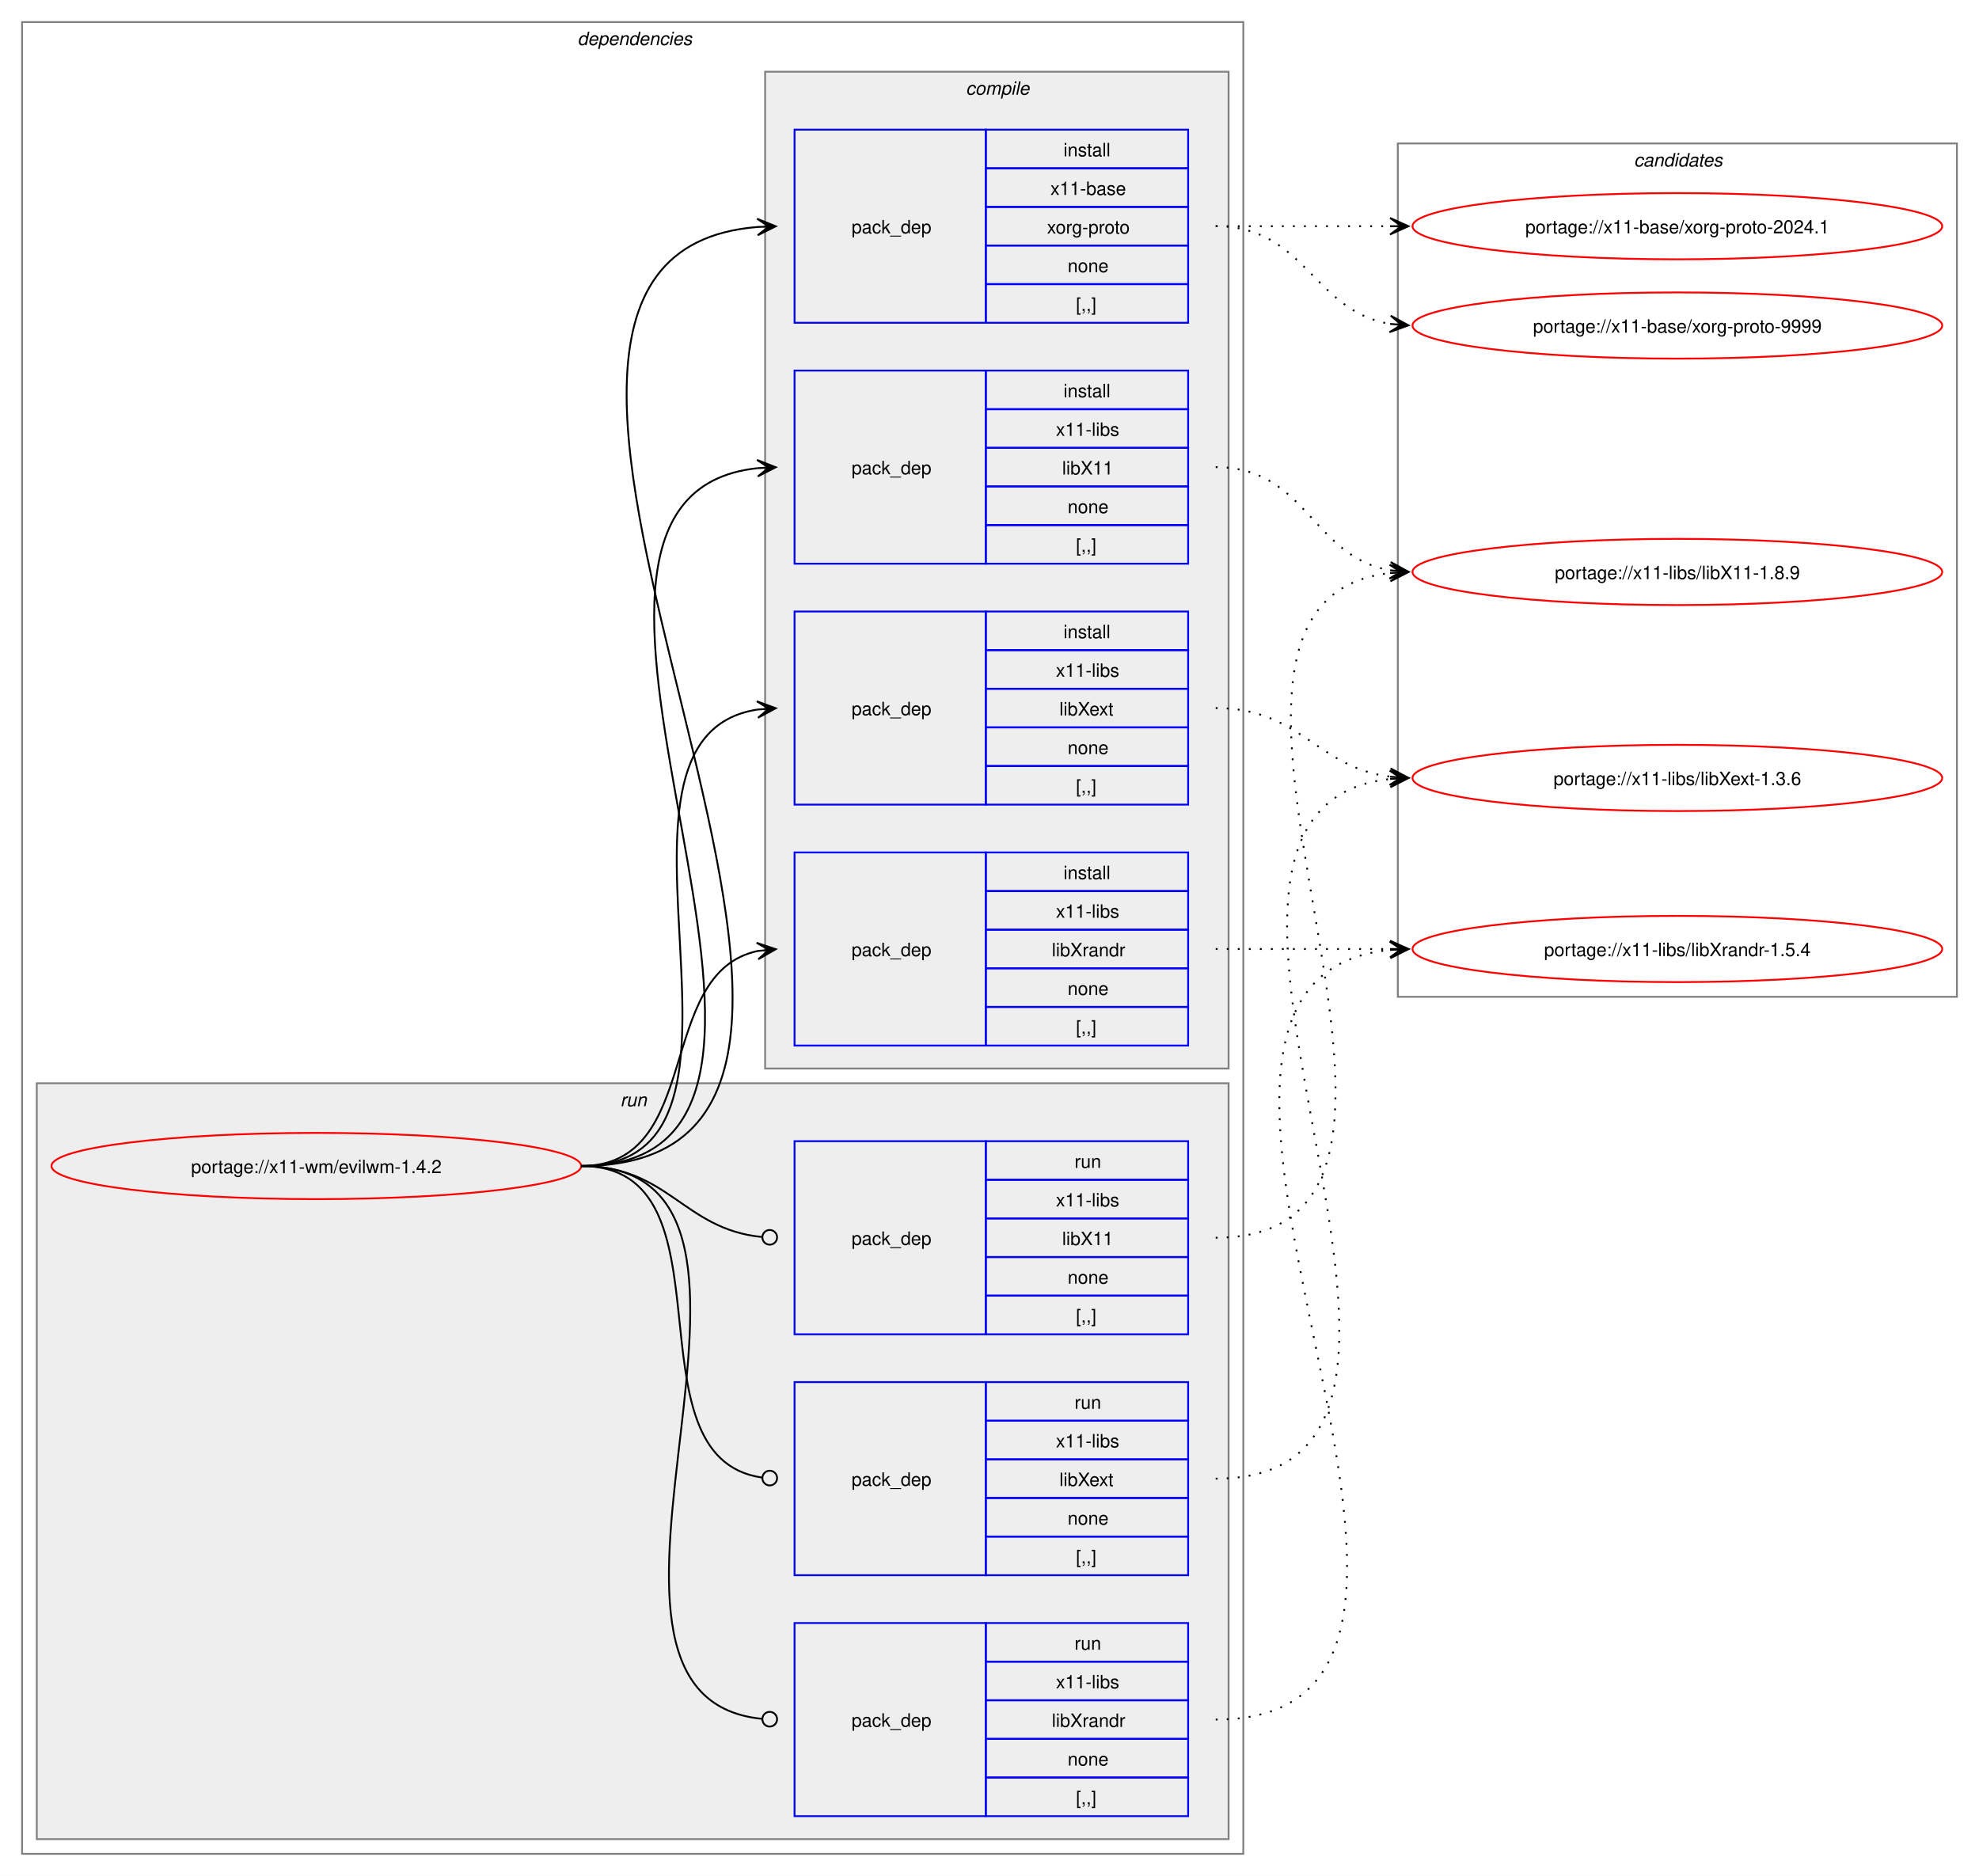
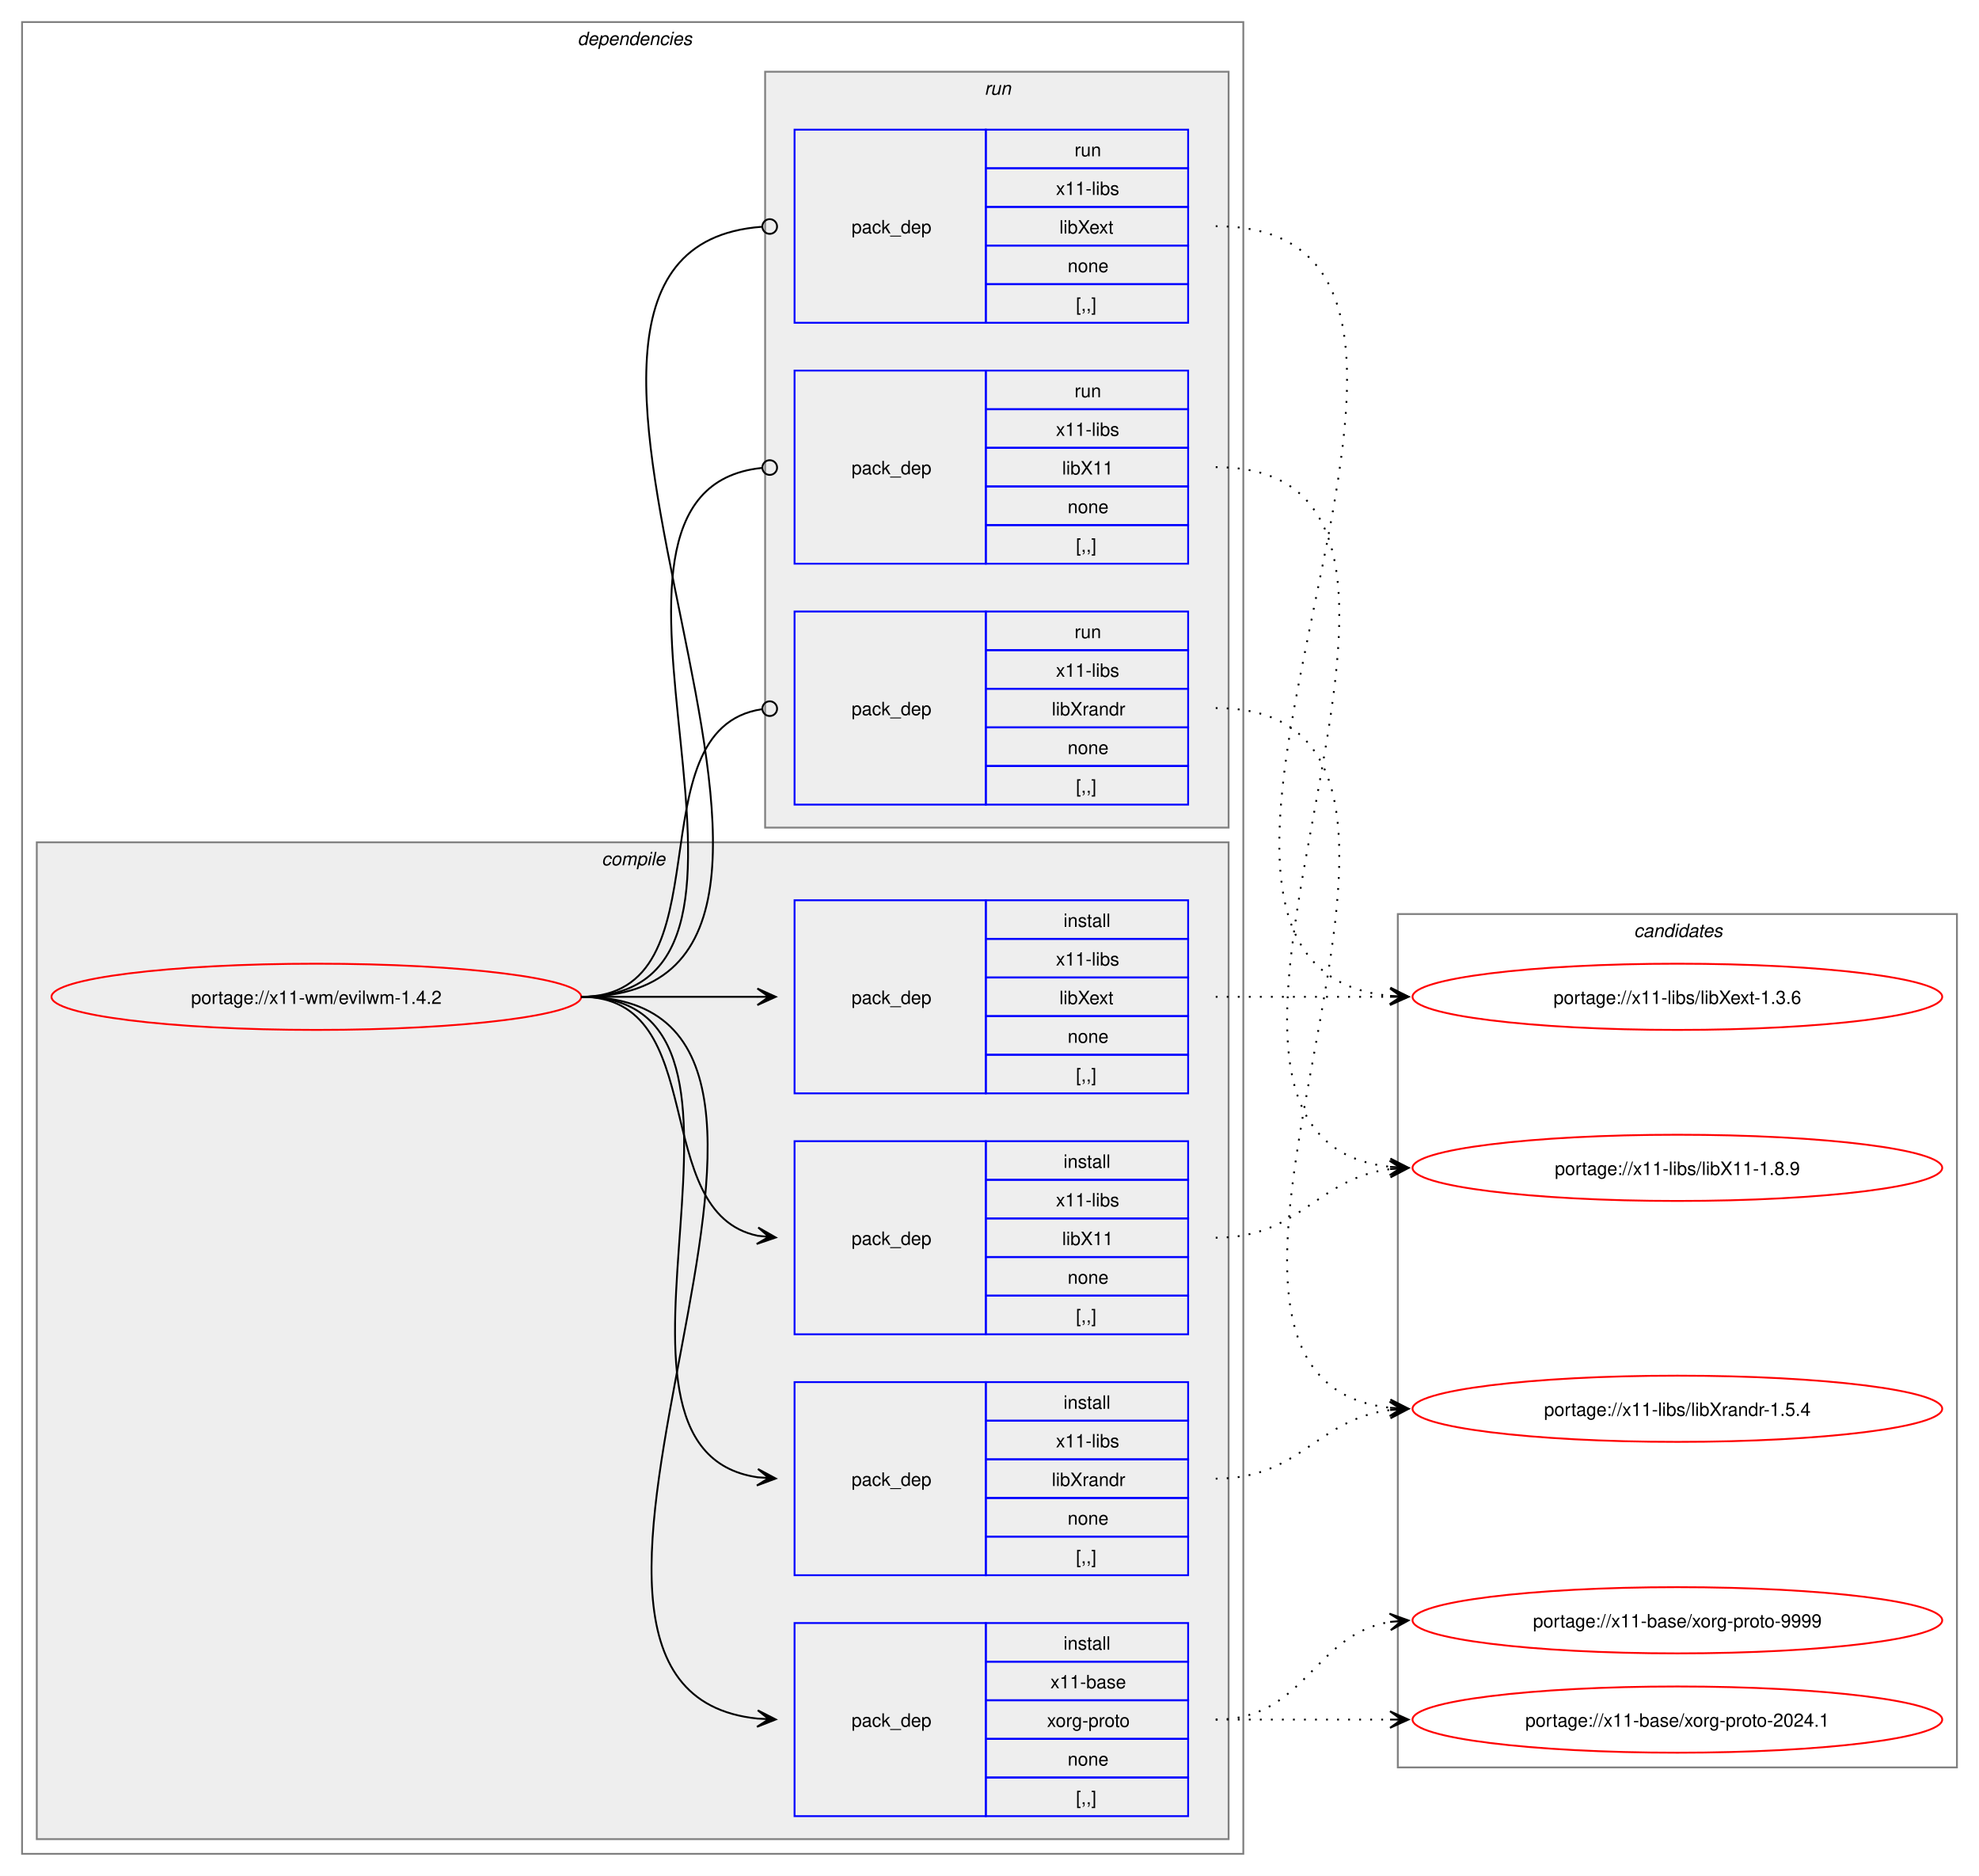
<svg xmlns="http://www.w3.org/2000/svg" xmlns:xlink="http://www.w3.org/1999/xlink" width="1076pt" height="1020pt" viewBox="0.00 0.00 1076.00 1020.00">
  <g id="graph0" class="graph" transform="scale(1 1) rotate(0) translate(4 1016)">
    <polygon fill="white" stroke="none" points="-4,4 -4,-1016 1072,-1016 1072,4 -4,4" />
    <g id="clust2" class="cluster">
      <polygon fill="none" stroke="gray" points="8,-8 8,-1004 672,-1004 672,-8 8,-8" />
      <text text-anchor="start" x="310" y="-991.5" font-family="Helvetica,sans-Serif" font-style="italic" font-size="10.00">dependencies</text>
    </g>
+     <g id="clust3" class="cluster">
+       <polygon fill="#eeeeee" stroke="gray" points="16,-16 16,-558 664,-558 664,-16 16,-16" />
+       <text text-anchor="start" x="323.12" y="-545.5" font-family="Helvetica,sans-Serif" font-style="italic" font-size="10.00">compile</text>
+     </g>
    <g id="clust9" class="cluster">
-       <polygon fill="#eeeeee" stroke="gray" points="16,-16 16,-427 664,-427 664,-16 16,-16" />
-       <text text-anchor="start" x="333.25" y="-414.5" font-family="Helvetica,sans-Serif" font-style="italic" font-size="10.00">run</text>
-     </g>
-     <g id="clust3" class="cluster">
-       <polygon fill="#eeeeee" stroke="gray" points="412,-435 412,-977 664,-977 664,-435 412,-435" />
-       <text text-anchor="start" x="521.12" y="-964.5" font-family="Helvetica,sans-Serif" font-style="italic" font-size="10.00">compile</text>
+       <polygon fill="#eeeeee" stroke="gray" points="412,-566 412,-977 664,-977 664,-566 412,-566" />
+       <text text-anchor="start" x="531.25" y="-964.5" font-family="Helvetica,sans-Serif" font-style="italic" font-size="10.00">run</text>
    </g>
    <g id="clust13" class="cluster">
-       <polygon fill="none" stroke="gray" points="756,-474 756,-938 1060,-938 1060,-474 756,-474" />
-       <text text-anchor="start" x="884.38" y="-925.5" font-family="Helvetica,sans-Serif" font-style="italic" font-size="10.00">candidates</text>
+       <polygon fill="none" stroke="gray" points="756,-55 756,-519 1060,-519 1060,-55 756,-55" />
+       <text text-anchor="start" x="884.38" y="-506.5" font-family="Helvetica,sans-Serif" font-style="italic" font-size="10.00">candidates</text>
    </g>
    <g id="node1" class="node">
      <g id="a_node1">
        <a xlink:href="../x11-wm/evilwm-1.4.2.svg" xlink:title="portage://x11-wm/evilwm-1.4.2">
-           <ellipse fill="none" stroke="red" cx="168" cy="-382" rx="144" ry="18" />
-           <text text-anchor="middle" x="168" y="-378.12" font-family="Helvetica,sans-Serif" font-size="10.00">portage://x11-wm/evilwm-1.4.2</text>
+           <ellipse fill="none" stroke="red" cx="168" cy="-474" rx="144" ry="18" />
+           <text text-anchor="middle" x="168" y="-470.12" font-family="Helvetica,sans-Serif" font-size="10.00">portage://x11-wm/evilwm-1.4.2</text>
        </a>
      </g>
    </g>
    <g id="node2" class="node">
-       <polygon fill="none" stroke="blue" points="428,-840.5 428,-945.5 532,-945.5 532,-840.5 428,-840.5" />
-       <text text-anchor="start" x="459" y="-889.12" font-family="Helvetica,sans-Serif" font-size="10.00">pack_dep</text>
-       <polygon fill="none" stroke="blue" points="532,-924.5 532,-945.5 642,-945.5 642,-924.5 532,-924.5" />
-       <text text-anchor="start" x="574.25" y="-931" font-family="Helvetica,sans-Serif" font-size="10.00">install</text>
-       <polygon fill="none" stroke="blue" points="532,-903.5 532,-924.5 642,-924.5 642,-903.5 532,-903.5" />
-       <text text-anchor="start" x="567.12" y="-910" font-family="Helvetica,sans-Serif" font-size="10.00">x11-base</text>
-       <polygon fill="none" stroke="blue" points="532,-882.5 532,-903.5 642,-903.5 642,-882.5 532,-882.5" />
-       <text text-anchor="start" x="565.25" y="-889" font-family="Helvetica,sans-Serif" font-size="10.00">xorg-proto</text>
-       <polygon fill="none" stroke="blue" points="532,-861.5 532,-882.5 642,-882.5 642,-861.5 532,-861.5" />
-       <text text-anchor="start" x="576.5" y="-868" font-family="Helvetica,sans-Serif" font-size="10.00">none</text>
-       <polygon fill="none" stroke="blue" points="532,-840.5 532,-861.5 642,-861.5 642,-840.5 532,-840.5" />
-       <text text-anchor="start" x="581" y="-847" font-family="Helvetica,sans-Serif" font-size="10.00">[,,]</text>
+       <polygon fill="none" stroke="blue" points="428,-28.5 428,-133.5 532,-133.5 532,-28.5 428,-28.5" />
+       <text text-anchor="start" x="459" y="-77.12" font-family="Helvetica,sans-Serif" font-size="10.00">pack_dep</text>
+       <polygon fill="none" stroke="blue" points="532,-112.5 532,-133.5 642,-133.5 642,-112.5 532,-112.5" />
+       <text text-anchor="start" x="574.25" y="-119" font-family="Helvetica,sans-Serif" font-size="10.00">install</text>
+       <polygon fill="none" stroke="blue" points="532,-91.5 532,-112.5 642,-112.5 642,-91.5 532,-91.5" />
+       <text text-anchor="start" x="567.12" y="-98" font-family="Helvetica,sans-Serif" font-size="10.00">x11-base</text>
+       <polygon fill="none" stroke="blue" points="532,-70.5 532,-91.5 642,-91.5 642,-70.5 532,-70.5" />
+       <text text-anchor="start" x="565.25" y="-77" font-family="Helvetica,sans-Serif" font-size="10.00">xorg-proto</text>
+       <polygon fill="none" stroke="blue" points="532,-49.5 532,-70.5 642,-70.5 642,-49.5 532,-49.5" />
+       <text text-anchor="start" x="576.5" y="-56" font-family="Helvetica,sans-Serif" font-size="10.00">none</text>
+       <polygon fill="none" stroke="blue" points="532,-28.5 532,-49.5 642,-49.5 642,-28.5 532,-28.5" />
+       <text text-anchor="start" x="581" y="-35" font-family="Helvetica,sans-Serif" font-size="10.00">[,,]</text>
    </g>
    <g id="edge1" class="edge">
-       <path fill="none" stroke="black" d="M312,-382C540.18,-382 198.66,-876.17 407.93,-892.58" />
-       <polygon fill="black" stroke="black" points="417.78,-892.95 407.62,-897.07 414,-892.81 407.79,-892.58 407.79,-892.58 407.79,-892.58 414,-892.81 407.96,-888.08 417.78,-892.95" />
+       <path fill="none" stroke="black" d="M312,-474C489.14,-474 248.73,-97.71 407.93,-81.54" />
+       <polygon fill="black" stroke="black" points="417.78,-81.06 408.01,-86.04 414.01,-81.24 407.79,-81.54 407.79,-81.54 407.79,-81.54 414.01,-81.24 407.58,-77.05 417.78,-81.06" />
    </g>
    <g id="node3" class="node">
+       <polygon fill="none" stroke="blue" points="428,-290.5 428,-395.5 532,-395.5 532,-290.5 428,-290.5" />
+       <text text-anchor="start" x="459" y="-339.12" font-family="Helvetica,sans-Serif" font-size="10.00">pack_dep</text>
+       <polygon fill="none" stroke="blue" points="532,-374.5 532,-395.5 642,-395.5 642,-374.5 532,-374.5" />
+       <text text-anchor="start" x="574.25" y="-381" font-family="Helvetica,sans-Serif" font-size="10.00">install</text>
+       <polygon fill="none" stroke="blue" points="532,-353.5 532,-374.5 642,-374.5 642,-353.5 532,-353.5" />
+       <text text-anchor="start" x="570.12" y="-360" font-family="Helvetica,sans-Serif" font-size="10.00">x11-libs</text>
+       <polygon fill="none" stroke="blue" points="532,-332.5 532,-353.5 642,-353.5 642,-332.5 532,-332.5" />
+       <text text-anchor="start" x="573.5" y="-339" font-family="Helvetica,sans-Serif" font-size="10.00">libX11</text>
+       <polygon fill="none" stroke="blue" points="532,-311.5 532,-332.5 642,-332.5 642,-311.5 532,-311.5" />
+       <text text-anchor="start" x="576.5" y="-318" font-family="Helvetica,sans-Serif" font-size="10.00">none</text>
+       <polygon fill="none" stroke="blue" points="532,-290.5 532,-311.5 642,-311.5 642,-290.5 532,-290.5" />
+       <text text-anchor="start" x="581" y="-297" font-family="Helvetica,sans-Serif" font-size="10.00">[,,]</text>
+     </g>
+     <g id="edge2" class="edge">
+       <path fill="none" stroke="black" d="M312,-474C383.21,-474 348.07,-356.45 408.06,-344.05" />
+       <polygon fill="black" stroke="black" points="417.79,-343.12 408.27,-348.56 414.02,-343.48 407.83,-344.08 407.83,-344.08 407.83,-344.08 414.02,-343.48 407.4,-339.6 417.79,-343.12" />
+     </g>
+     <g id="node4" class="node">
+       <polygon fill="none" stroke="blue" points="428,-421.5 428,-526.5 532,-526.5 532,-421.5 428,-421.5" />
+       <text text-anchor="start" x="459" y="-470.12" font-family="Helvetica,sans-Serif" font-size="10.00">pack_dep</text>
+       <polygon fill="none" stroke="blue" points="532,-505.5 532,-526.5 642,-526.5 642,-505.5 532,-505.5" />
+       <text text-anchor="start" x="574.25" y="-512" font-family="Helvetica,sans-Serif" font-size="10.00">install</text>
+       <polygon fill="none" stroke="blue" points="532,-484.5 532,-505.5 642,-505.5 642,-484.5 532,-484.5" />
+       <text text-anchor="start" x="570.12" y="-491" font-family="Helvetica,sans-Serif" font-size="10.00">x11-libs</text>
+       <polygon fill="none" stroke="blue" points="532,-463.5 532,-484.5 642,-484.5 642,-463.5 532,-463.5" />
+       <text text-anchor="start" x="572" y="-470" font-family="Helvetica,sans-Serif" font-size="10.00">libXext</text>
+       <polygon fill="none" stroke="blue" points="532,-442.5 532,-463.5 642,-463.5 642,-442.5 532,-442.5" />
+       <text text-anchor="start" x="576.5" y="-449" font-family="Helvetica,sans-Serif" font-size="10.00">none</text>
+       <polygon fill="none" stroke="blue" points="532,-421.5 532,-442.5 642,-442.5 642,-421.5 532,-421.5" />
+       <text text-anchor="start" x="581" y="-428" font-family="Helvetica,sans-Serif" font-size="10.00">[,,]</text>
+     </g>
+     <g id="edge3" class="edge">
+       <path fill="none" stroke="black" d="M312,-474C355.65,-474 369.25,-474 407.98,-474" />
+       <polygon fill="black" stroke="black" points="417.78,-474 407.78,-478.5 414,-474 407.78,-474 407.78,-474 407.78,-474 414,-474 407.78,-469.5 417.78,-474" />
+     </g>
+     <g id="node5" class="node">
+       <polygon fill="none" stroke="blue" points="428,-159.5 428,-264.5 532,-264.5 532,-159.5 428,-159.5" />
+       <text text-anchor="start" x="459" y="-208.12" font-family="Helvetica,sans-Serif" font-size="10.00">pack_dep</text>
+       <polygon fill="none" stroke="blue" points="532,-243.5 532,-264.5 642,-264.5 642,-243.5 532,-243.5" />
+       <text text-anchor="start" x="574.25" y="-250" font-family="Helvetica,sans-Serif" font-size="10.00">install</text>
+       <polygon fill="none" stroke="blue" points="532,-222.5 532,-243.5 642,-243.5 642,-222.5 532,-222.5" />
+       <text text-anchor="start" x="570.12" y="-229" font-family="Helvetica,sans-Serif" font-size="10.00">x11-libs</text>
+       <polygon fill="none" stroke="blue" points="532,-201.5 532,-222.5 642,-222.5 642,-201.5 532,-201.5" />
+       <text text-anchor="start" x="567.88" y="-208" font-family="Helvetica,sans-Serif" font-size="10.00">libXrandr</text>
+       <polygon fill="none" stroke="blue" points="532,-180.5 532,-201.5 642,-201.5 642,-180.5 532,-180.5" />
+       <text text-anchor="start" x="576.5" y="-187" font-family="Helvetica,sans-Serif" font-size="10.00">none</text>
+       <polygon fill="none" stroke="blue" points="532,-159.5 532,-180.5 642,-180.5 642,-159.5 532,-159.5" />
+       <text text-anchor="start" x="581" y="-166" font-family="Helvetica,sans-Serif" font-size="10.00">[,,]</text>
+     </g>
+     <g id="edge4" class="edge">
+       <path fill="none" stroke="black" d="M312,-474C433.85,-474 301.99,-228.12 407.98,-212.75" />
+       <polygon fill="black" stroke="black" points="417.78,-212.08 408.11,-217.25 414.01,-212.34 407.81,-212.76 407.81,-212.76 407.81,-212.76 414.01,-212.34 407.5,-208.27 417.78,-212.08" />
+     </g>
+     <g id="node6" class="node">
      <polygon fill="none" stroke="blue" points="428,-709.5 428,-814.5 532,-814.5 532,-709.5 428,-709.5" />
      <text text-anchor="start" x="459" y="-758.12" font-family="Helvetica,sans-Serif" font-size="10.00">pack_dep</text>
      <polygon fill="none" stroke="blue" points="532,-793.5 532,-814.5 642,-814.5 642,-793.5 532,-793.5" />
-       <text text-anchor="start" x="574.25" y="-800" font-family="Helvetica,sans-Serif" font-size="10.00">install</text>
+       <text text-anchor="start" x="580.25" y="-800" font-family="Helvetica,sans-Serif" font-size="10.00">run</text>
      <polygon fill="none" stroke="blue" points="532,-772.5 532,-793.5 642,-793.5 642,-772.5 532,-772.5" />
      <text text-anchor="start" x="570.12" y="-779" font-family="Helvetica,sans-Serif" font-size="10.00">x11-libs</text>
      <polygon fill="none" stroke="blue" points="532,-751.5 532,-772.5 642,-772.5 642,-751.5 532,-751.5" />
      <text text-anchor="start" x="573.5" y="-758" font-family="Helvetica,sans-Serif" font-size="10.00">libX11</text>
      <polygon fill="none" stroke="blue" points="532,-730.5 532,-751.5 642,-751.5 642,-730.5 532,-730.5" />
      <text text-anchor="start" x="576.5" y="-737" font-family="Helvetica,sans-Serif" font-size="10.00">none</text>
      <polygon fill="none" stroke="blue" points="532,-709.5 532,-730.5 642,-730.5 642,-709.5 532,-709.5" />
      <text text-anchor="start" x="581" y="-716" font-family="Helvetica,sans-Serif" font-size="10.00">[,,]</text>
    </g>
-     <g id="edge2" class="edge">
-       <path fill="none" stroke="black" d="M312,-382C483.52,-382 254.29,-745.12 407.8,-761.43" />
-       <polygon fill="black" stroke="black" points="417.78,-761.94 407.57,-765.93 414.01,-761.75 407.8,-761.43 407.8,-761.43 407.8,-761.43 414.01,-761.75 408.02,-756.94 417.78,-761.94" />
-     </g>
-     <g id="node4" class="node">
+     <g id="edge5" class="edge">
+       <path fill="none" stroke="black" d="M312,-474C445.48,-474 289.76,-749.21 410.25,-761.57" />
+       <ellipse fill="none" stroke="black" cx="414.51" cy="-761.78" rx="4" ry="4" />
+     </g>
+     <g id="node7" class="node">
+       <polygon fill="none" stroke="blue" points="428,-840.5 428,-945.5 532,-945.5 532,-840.5 428,-840.5" />
+       <text text-anchor="start" x="459" y="-889.12" font-family="Helvetica,sans-Serif" font-size="10.00">pack_dep</text>
+       <polygon fill="none" stroke="blue" points="532,-924.5 532,-945.5 642,-945.5 642,-924.5 532,-924.5" />
+       <text text-anchor="start" x="580.25" y="-931" font-family="Helvetica,sans-Serif" font-size="10.00">run</text>
+       <polygon fill="none" stroke="blue" points="532,-903.5 532,-924.5 642,-924.5 642,-903.5 532,-903.5" />
+       <text text-anchor="start" x="570.12" y="-910" font-family="Helvetica,sans-Serif" font-size="10.00">x11-libs</text>
+       <polygon fill="none" stroke="blue" points="532,-882.5 532,-903.5 642,-903.5 642,-882.5 532,-882.5" />
+       <text text-anchor="start" x="572" y="-889" font-family="Helvetica,sans-Serif" font-size="10.00">libXext</text>
+       <polygon fill="none" stroke="blue" points="532,-861.5 532,-882.5 642,-882.5 642,-861.5 532,-861.5" />
+       <text text-anchor="start" x="576.5" y="-868" font-family="Helvetica,sans-Serif" font-size="10.00">none</text>
+       <polygon fill="none" stroke="blue" points="532,-840.5 532,-861.5 642,-861.5 642,-840.5 532,-840.5" />
+       <text text-anchor="start" x="581" y="-847" font-family="Helvetica,sans-Serif" font-size="10.00">[,,]</text>
+     </g>
+     <g id="edge6" class="edge">
+       <path fill="none" stroke="black" d="M312,-474C501.1,-474 235.62,-879.61 410.07,-892.68" />
+       <ellipse fill="none" stroke="black" cx="414.5" cy="-892.84" rx="4" ry="4" />
+     </g>
+     <g id="node8" class="node">
      <polygon fill="none" stroke="blue" points="428,-578.5 428,-683.5 532,-683.5 532,-578.5 428,-578.5" />
      <text text-anchor="start" x="459" y="-627.12" font-family="Helvetica,sans-Serif" font-size="10.00">pack_dep</text>
      <polygon fill="none" stroke="blue" points="532,-662.5 532,-683.5 642,-683.5 642,-662.5 532,-662.5" />
-       <text text-anchor="start" x="574.25" y="-669" font-family="Helvetica,sans-Serif" font-size="10.00">install</text>
+       <text text-anchor="start" x="580.25" y="-669" font-family="Helvetica,sans-Serif" font-size="10.00">run</text>
      <polygon fill="none" stroke="blue" points="532,-641.5 532,-662.5 642,-662.5 642,-641.5 532,-641.5" />
      <text text-anchor="start" x="570.12" y="-648" font-family="Helvetica,sans-Serif" font-size="10.00">x11-libs</text>
      <polygon fill="none" stroke="blue" points="532,-620.5 532,-641.5 642,-641.5 642,-620.5 532,-620.5" />
-       <text text-anchor="start" x="572" y="-627" font-family="Helvetica,sans-Serif" font-size="10.00">libXext</text>
+       <text text-anchor="start" x="567.88" y="-627" font-family="Helvetica,sans-Serif" font-size="10.00">libXrandr</text>
      <polygon fill="none" stroke="blue" points="532,-599.5 532,-620.5 642,-620.5 642,-599.5 532,-599.5" />
      <text text-anchor="start" x="576.5" y="-606" font-family="Helvetica,sans-Serif" font-size="10.00">none</text>
      <polygon fill="none" stroke="blue" points="532,-578.5 532,-599.5 642,-599.5 642,-578.5 532,-578.5" />
      <text text-anchor="start" x="581" y="-585" font-family="Helvetica,sans-Serif" font-size="10.00">[,,]</text>
    </g>
-     <g id="edge3" class="edge">
-       <path fill="none" stroke="black" d="M312,-382C428.45,-382 307.16,-614.74 407.82,-630.19" />
-       <polygon fill="black" stroke="black" points="417.78,-630.91 407.49,-634.68 414.01,-630.64 407.81,-630.19 407.81,-630.19 407.81,-630.19 414.01,-630.64 408.13,-625.71 417.78,-630.91" />
-     </g>
-     <g id="node5" class="node">
-       <polygon fill="none" stroke="blue" points="428,-447.5 428,-552.5 532,-552.5 532,-447.5 428,-447.5" />
-       <text text-anchor="start" x="459" y="-496.12" font-family="Helvetica,sans-Serif" font-size="10.00">pack_dep</text>
-       <polygon fill="none" stroke="blue" points="532,-531.5 532,-552.5 642,-552.5 642,-531.5 532,-531.5" />
-       <text text-anchor="start" x="574.25" y="-538" font-family="Helvetica,sans-Serif" font-size="10.00">install</text>
-       <polygon fill="none" stroke="blue" points="532,-510.5 532,-531.5 642,-531.5 642,-510.5 532,-510.5" />
-       <text text-anchor="start" x="570.12" y="-517" font-family="Helvetica,sans-Serif" font-size="10.00">x11-libs</text>
-       <polygon fill="none" stroke="blue" points="532,-489.5 532,-510.5 642,-510.5 642,-489.5 532,-489.5" />
-       <text text-anchor="start" x="567.88" y="-496" font-family="Helvetica,sans-Serif" font-size="10.00">libXrandr</text>
-       <polygon fill="none" stroke="blue" points="532,-468.5 532,-489.5 642,-489.5 642,-468.5 532,-468.5" />
-       <text text-anchor="start" x="576.5" y="-475" font-family="Helvetica,sans-Serif" font-size="10.00">none</text>
-       <polygon fill="none" stroke="blue" points="532,-447.5 532,-468.5 642,-468.5 642,-447.5 532,-447.5" />
-       <text text-anchor="start" x="581" y="-454" font-family="Helvetica,sans-Serif" font-size="10.00">[,,]</text>
-     </g>
-     <g id="edge4" class="edge">
-       <path fill="none" stroke="black" d="M312,-382C378.79,-382 351.79,-487.01 407.95,-498.91" />
-       <polygon fill="black" stroke="black" points="417.79,-499.88 407.39,-503.37 414.02,-499.51 407.84,-498.9 407.84,-498.9 407.84,-498.9 414.02,-499.51 408.28,-494.42 417.79,-499.88" />
-     </g>
-     <g id="node6" class="node">
-       <polygon fill="none" stroke="blue" points="428,-290.5 428,-395.5 532,-395.5 532,-290.5 428,-290.5" />
-       <text text-anchor="start" x="459" y="-339.12" font-family="Helvetica,sans-Serif" font-size="10.00">pack_dep</text>
-       <polygon fill="none" stroke="blue" points="532,-374.5 532,-395.5 642,-395.5 642,-374.5 532,-374.5" />
-       <text text-anchor="start" x="580.25" y="-381" font-family="Helvetica,sans-Serif" font-size="10.00">run</text>
-       <polygon fill="none" stroke="blue" points="532,-353.5 532,-374.5 642,-374.5 642,-353.5 532,-353.5" />
-       <text text-anchor="start" x="570.12" y="-360" font-family="Helvetica,sans-Serif" font-size="10.00">x11-libs</text>
-       <polygon fill="none" stroke="blue" points="532,-332.5 532,-353.5 642,-353.5 642,-332.5 532,-332.5" />
-       <text text-anchor="start" x="573.5" y="-339" font-family="Helvetica,sans-Serif" font-size="10.00">libX11</text>
-       <polygon fill="none" stroke="blue" points="532,-311.5 532,-332.5 642,-332.5 642,-311.5 532,-311.5" />
-       <text text-anchor="start" x="576.5" y="-318" font-family="Helvetica,sans-Serif" font-size="10.00">none</text>
-       <polygon fill="none" stroke="blue" points="532,-290.5 532,-311.5 642,-311.5 642,-290.5 532,-290.5" />
-       <text text-anchor="start" x="581" y="-297" font-family="Helvetica,sans-Serif" font-size="10.00">[,,]</text>
-     </g>
-     <g id="edge5" class="edge">
-       <path fill="none" stroke="black" d="M312,-382C359.45,-382 367.49,-347.72 410.01,-343.44" />
-       <ellipse fill="none" stroke="black" cx="414.51" cy="-343.22" rx="4" ry="4" />
-     </g>
-     <g id="node7" class="node">
-       <polygon fill="none" stroke="blue" points="428,-159.5 428,-264.5 532,-264.5 532,-159.5 428,-159.5" />
-       <text text-anchor="start" x="459" y="-208.12" font-family="Helvetica,sans-Serif" font-size="10.00">pack_dep</text>
-       <polygon fill="none" stroke="blue" points="532,-243.5 532,-264.5 642,-264.5 642,-243.5 532,-243.5" />
-       <text text-anchor="start" x="580.25" y="-250" font-family="Helvetica,sans-Serif" font-size="10.00">run</text>
-       <polygon fill="none" stroke="blue" points="532,-222.5 532,-243.5 642,-243.5 642,-222.5 532,-222.5" />
-       <text text-anchor="start" x="570.12" y="-229" font-family="Helvetica,sans-Serif" font-size="10.00">x11-libs</text>
-       <polygon fill="none" stroke="blue" points="532,-201.5 532,-222.5 642,-222.5 642,-201.5 532,-201.5" />
-       <text text-anchor="start" x="572" y="-208" font-family="Helvetica,sans-Serif" font-size="10.00">libXext</text>
-       <polygon fill="none" stroke="blue" points="532,-180.5 532,-201.5 642,-201.5 642,-180.5 532,-180.5" />
-       <text text-anchor="start" x="576.5" y="-187" font-family="Helvetica,sans-Serif" font-size="10.00">none</text>
-       <polygon fill="none" stroke="blue" points="532,-159.5 532,-180.5 642,-180.5 642,-159.5 532,-159.5" />
-       <text text-anchor="start" x="581" y="-166" font-family="Helvetica,sans-Serif" font-size="10.00">[,,]</text>
-     </g>
-     <g id="edge6" class="edge">
-       <path fill="none" stroke="black" d="M312,-382C398.14,-382 334.56,-223.74 410.17,-212.62" />
-       <ellipse fill="none" stroke="black" cx="414.51" cy="-212.31" rx="4" ry="4" />
-     </g>
-     <g id="node8" class="node">
-       <polygon fill="none" stroke="blue" points="428,-28.5 428,-133.5 532,-133.5 532,-28.5 428,-28.5" />
-       <text text-anchor="start" x="459" y="-77.12" font-family="Helvetica,sans-Serif" font-size="10.00">pack_dep</text>
-       <polygon fill="none" stroke="blue" points="532,-112.5 532,-133.5 642,-133.5 642,-112.5 532,-112.5" />
-       <text text-anchor="start" x="580.25" y="-119" font-family="Helvetica,sans-Serif" font-size="10.00">run</text>
-       <polygon fill="none" stroke="blue" points="532,-91.5 532,-112.5 642,-112.5 642,-91.5 532,-91.5" />
-       <text text-anchor="start" x="570.12" y="-98" font-family="Helvetica,sans-Serif" font-size="10.00">x11-libs</text>
-       <polygon fill="none" stroke="blue" points="532,-70.5 532,-91.5 642,-91.5 642,-70.5 532,-70.5" />
-       <text text-anchor="start" x="567.88" y="-77" font-family="Helvetica,sans-Serif" font-size="10.00">libXrandr</text>
-       <polygon fill="none" stroke="blue" points="532,-49.5 532,-70.5 642,-70.5 642,-49.5 532,-49.5" />
-       <text text-anchor="start" x="576.5" y="-56" font-family="Helvetica,sans-Serif" font-size="10.00">none</text>
-       <polygon fill="none" stroke="blue" points="532,-28.5 532,-49.5 642,-49.5 642,-28.5 532,-28.5" />
-       <text text-anchor="start" x="581" y="-35" font-family="Helvetica,sans-Serif" font-size="10.00">[,,]</text>
-     </g>
    <g id="edge7" class="edge">
-       <path fill="none" stroke="black" d="M312,-382C450.93,-382 284.48,-93.79 410.28,-81.41" />
-       <ellipse fill="none" stroke="black" cx="414.5" cy="-81.21" rx="4" ry="4" />
+       <path fill="none" stroke="black" d="M312,-474C393.31,-474 338.95,-619.56 410.19,-630.37" />
+       <ellipse fill="none" stroke="black" cx="414.51" cy="-630.68" rx="4" ry="4" />
    </g>
    <g id="node9" class="node">
      <g id="a_node9">
        <a xlink:href="../x11-base/xorg-proto-2024.1.svg" xlink:title="portage://x11-base/xorg-proto-2024.1">
-           <ellipse fill="none" stroke="red" cx="908" cy="-893" rx="144" ry="18" />
-           <text text-anchor="middle" x="908" y="-889.12" font-family="Helvetica,sans-Serif" font-size="10.00">portage://x11-base/xorg-proto-2024.1</text>
+           <ellipse fill="none" stroke="red" cx="908" cy="-81" rx="144" ry="18" />
+           <text text-anchor="middle" x="908" y="-77.12" font-family="Helvetica,sans-Serif" font-size="10.00">portage://x11-base/xorg-proto-2024.1</text>
        </a>
      </g>
    </g>
    <g id="edge8" class="edge">
-       <path fill="none" stroke="black" stroke-dasharray="1,5" d="M657,-893C700.25,-893 713.72,-893 752.08,-893" />
-       <polygon fill="black" stroke="black" points="761.78,-893 751.78,-897.5 758,-893 751.78,-893 751.78,-893 751.78,-893 758,-893 751.78,-888.5 761.78,-893" />
+       <path fill="none" stroke="black" stroke-dasharray="1,5" d="M657,-81C700.25,-81 713.72,-81 752.08,-81" />
+       <polygon fill="black" stroke="black" points="761.78,-81 751.78,-85.5 758,-81 751.78,-81 751.78,-81 751.78,-81 758,-81 751.78,-76.5 761.78,-81" />
    </g>
    <g id="node10" class="node">
      <g id="a_node10">
        <a xlink:href="../x11-base/xorg-proto-9999.svg" xlink:title="portage://x11-base/xorg-proto-9999">
-           <ellipse fill="none" stroke="red" cx="908" cy="-839" rx="144" ry="18" />
-           <text text-anchor="middle" x="908" y="-835.12" font-family="Helvetica,sans-Serif" font-size="10.00">portage://x11-base/xorg-proto-9999</text>
+           <ellipse fill="none" stroke="red" cx="908" cy="-135" rx="144" ry="18" />
+           <text text-anchor="middle" x="908" y="-131.12" font-family="Helvetica,sans-Serif" font-size="10.00">portage://x11-base/xorg-proto-9999</text>
        </a>
      </g>
    </g>
    <g id="edge9" class="edge">
-       <path fill="none" stroke="black" stroke-dasharray="1,5" d="M657,-893C705.95,-893 709.8,-846.72 752.05,-839.85" />
-       <polygon fill="black" stroke="black" points="761.79,-839.09 752.16,-844.35 758.01,-839.39 751.82,-839.87 751.82,-839.87 751.82,-839.87 758.01,-839.39 751.47,-835.38 761.79,-839.09" />
+       <path fill="none" stroke="black" stroke-dasharray="1,5" d="M657,-81C705.95,-81 709.8,-127.28 752.05,-134.15" />
+       <polygon fill="black" stroke="black" points="761.79,-134.91 751.47,-138.62 758.01,-134.61 751.82,-134.13 751.82,-134.13 751.82,-134.13 758.01,-134.61 752.16,-129.65 761.79,-134.91" />
    </g>
    <g id="node11" class="node">
      <g id="a_node11">
        <a xlink:href="../x11-libs/libX11-1.8.9.svg" xlink:title="portage://x11-libs/libX11-1.8.9">
-           <ellipse fill="none" stroke="red" cx="908" cy="-705" rx="144" ry="18" />
-           <text text-anchor="middle" x="908" y="-701.12" font-family="Helvetica,sans-Serif" font-size="10.00">portage://x11-libs/libX11-1.8.9</text>
+           <ellipse fill="none" stroke="red" cx="908" cy="-381" rx="144" ry="18" />
+           <text text-anchor="middle" x="908" y="-377.12" font-family="Helvetica,sans-Serif" font-size="10.00">portage://x11-libs/libX11-1.8.9</text>
        </a>
      </g>
    </g>
    <g id="edge10" class="edge">
-       <path fill="none" stroke="black" stroke-dasharray="1,5" d="M657,-762C706.52,-762 709.36,-713.15 751.95,-705.9" />
-       <polygon fill="black" stroke="black" points="761.79,-705.1 752.18,-710.39 758.02,-705.4 751.82,-705.91 751.82,-705.91 751.82,-705.91 758.02,-705.4 751.45,-701.42 761.79,-705.1" />
+       <path fill="none" stroke="black" stroke-dasharray="1,5" d="M657,-343C703.14,-343 711.76,-375.29 752.04,-380.34" />
+       <polygon fill="black" stroke="black" points="761.78,-380.93 751.53,-384.82 758.01,-380.7 751.8,-380.33 751.8,-380.33 751.8,-380.33 758.01,-380.7 752.07,-375.83 761.78,-380.93" />
    </g>
    <g id="node12" class="node">
      <g id="a_node12">
        <a xlink:href="../x11-libs/libXext-1.3.6.svg" xlink:title="portage://x11-libs/libXext-1.3.6">
-           <ellipse fill="none" stroke="red" cx="908" cy="-593" rx="144" ry="18" />
-           <text text-anchor="middle" x="908" y="-589.12" font-family="Helvetica,sans-Serif" font-size="10.00">portage://x11-libs/libXext-1.3.6</text>
+           <ellipse fill="none" stroke="red" cx="908" cy="-474" rx="144" ry="18" />
+           <text text-anchor="middle" x="908" y="-470.12" font-family="Helvetica,sans-Serif" font-size="10.00">portage://x11-libs/libXext-1.3.6</text>
        </a>
      </g>
    </g>
    <g id="edge11" class="edge">
-       <path fill="none" stroke="black" stroke-dasharray="1,5" d="M657,-631C703.14,-631 711.76,-598.71 752.04,-593.66" />
-       <polygon fill="black" stroke="black" points="761.78,-593.07 752.07,-598.17 758.01,-593.3 751.8,-593.67 751.8,-593.67 751.8,-593.67 758.01,-593.3 751.53,-589.18 761.78,-593.07" />
+       <path fill="none" stroke="black" stroke-dasharray="1,5" d="M657,-474C700.25,-474 713.72,-474 752.08,-474" />
+       <polygon fill="black" stroke="black" points="761.78,-474 751.78,-478.5 758,-474 751.78,-474 751.78,-474 751.78,-474 758,-474 751.78,-469.5 761.78,-474" />
    </g>
    <g id="node13" class="node">
      <g id="a_node13">
        <a xlink:href="../x11-libs/libXrandr-1.5.4.svg" xlink:title="portage://x11-libs/libXrandr-1.5.4">
-           <ellipse fill="none" stroke="red" cx="908" cy="-500" rx="144" ry="18" />
-           <text text-anchor="middle" x="908" y="-496.12" font-family="Helvetica,sans-Serif" font-size="10.00">portage://x11-libs/libXrandr-1.5.4</text>
+           <ellipse fill="none" stroke="red" cx="908" cy="-250" rx="144" ry="18" />
+           <text text-anchor="middle" x="908" y="-246.12" font-family="Helvetica,sans-Serif" font-size="10.00">portage://x11-libs/libXrandr-1.5.4</text>
        </a>
      </g>
    </g>
    <g id="edge12" class="edge">
-       <path fill="none" stroke="black" stroke-dasharray="1,5" d="M657,-500C700.25,-500 713.72,-500 752.08,-500" />
-       <polygon fill="black" stroke="black" points="761.78,-500 751.78,-504.5 758,-500 751.78,-500 751.78,-500 751.78,-500 758,-500 751.78,-495.5 761.78,-500" />
+       <path fill="none" stroke="black" stroke-dasharray="1,5" d="M657,-212C703.14,-212 711.76,-244.29 752.04,-249.34" />
+       <polygon fill="black" stroke="black" points="761.78,-249.93 751.53,-253.82 758.01,-249.7 751.8,-249.33 751.8,-249.33 751.8,-249.33 758.01,-249.7 752.07,-244.83 761.78,-249.93" />
    </g>
    <g id="edge13" class="edge">
-       <path fill="none" stroke="black" stroke-dasharray="1,5" d="M657,-343C820.72,-343 605.89,-688.23 751.86,-704.41" />
-       <polygon fill="black" stroke="black" points="761.78,-704.94 751.56,-708.9 758.01,-704.74 751.8,-704.41 751.8,-704.41 751.8,-704.41 758.01,-704.74 752.03,-699.92 761.78,-704.94" />
+       <path fill="none" stroke="black" stroke-dasharray="1,5" d="M657,-762C828.99,-762 597.59,-397.2 752.25,-381.52" />
+       <polygon fill="black" stroke="black" points="761.78,-381.06 752.01,-386.04 758.01,-381.24 751.79,-381.54 751.79,-381.54 751.79,-381.54 758.01,-381.24 751.58,-377.05 761.78,-381.06" />
    </g>
    <g id="edge14" class="edge">
-       <path fill="none" stroke="black" stroke-dasharray="1,5" d="M657,-212C828.99,-212 597.59,-576.8 752.25,-592.48" />
-       <polygon fill="black" stroke="black" points="761.78,-592.94 751.58,-596.95 758.01,-592.76 751.79,-592.46 751.79,-592.46 751.79,-592.46 758.01,-592.76 752.01,-587.96 761.78,-592.94" />
+       <path fill="none" stroke="black" stroke-dasharray="1,5" d="M657,-893C845.24,-893 581.86,-490.61 752.02,-474.5" />
+       <polygon fill="black" stroke="black" points="761.78,-474.06 752,-479 758.01,-474.23 751.79,-474.51 751.79,-474.51 751.79,-474.51 758.01,-474.23 751.59,-470.01 761.78,-474.06" />
    </g>
    <g id="edge15" class="edge">
-       <path fill="none" stroke="black" stroke-dasharray="1,5" d="M657,-81C845.24,-81 581.86,-483.39 752.02,-499.5" />
-       <polygon fill="black" stroke="black" points="761.78,-499.94 751.59,-503.99 758.01,-499.77 751.79,-499.49 751.79,-499.49 751.79,-499.49 758.01,-499.77 752,-495 761.78,-499.94" />
+       <path fill="none" stroke="black" stroke-dasharray="1,5" d="M657,-631C828.99,-631 597.59,-266.2 752.25,-250.52" />
+       <polygon fill="black" stroke="black" points="761.78,-250.06 752.01,-255.04 758.01,-250.24 751.79,-250.54 751.79,-250.54 751.79,-250.54 758.01,-250.24 751.58,-246.05 761.78,-250.06" />
    </g>
  </g>
</svg>
